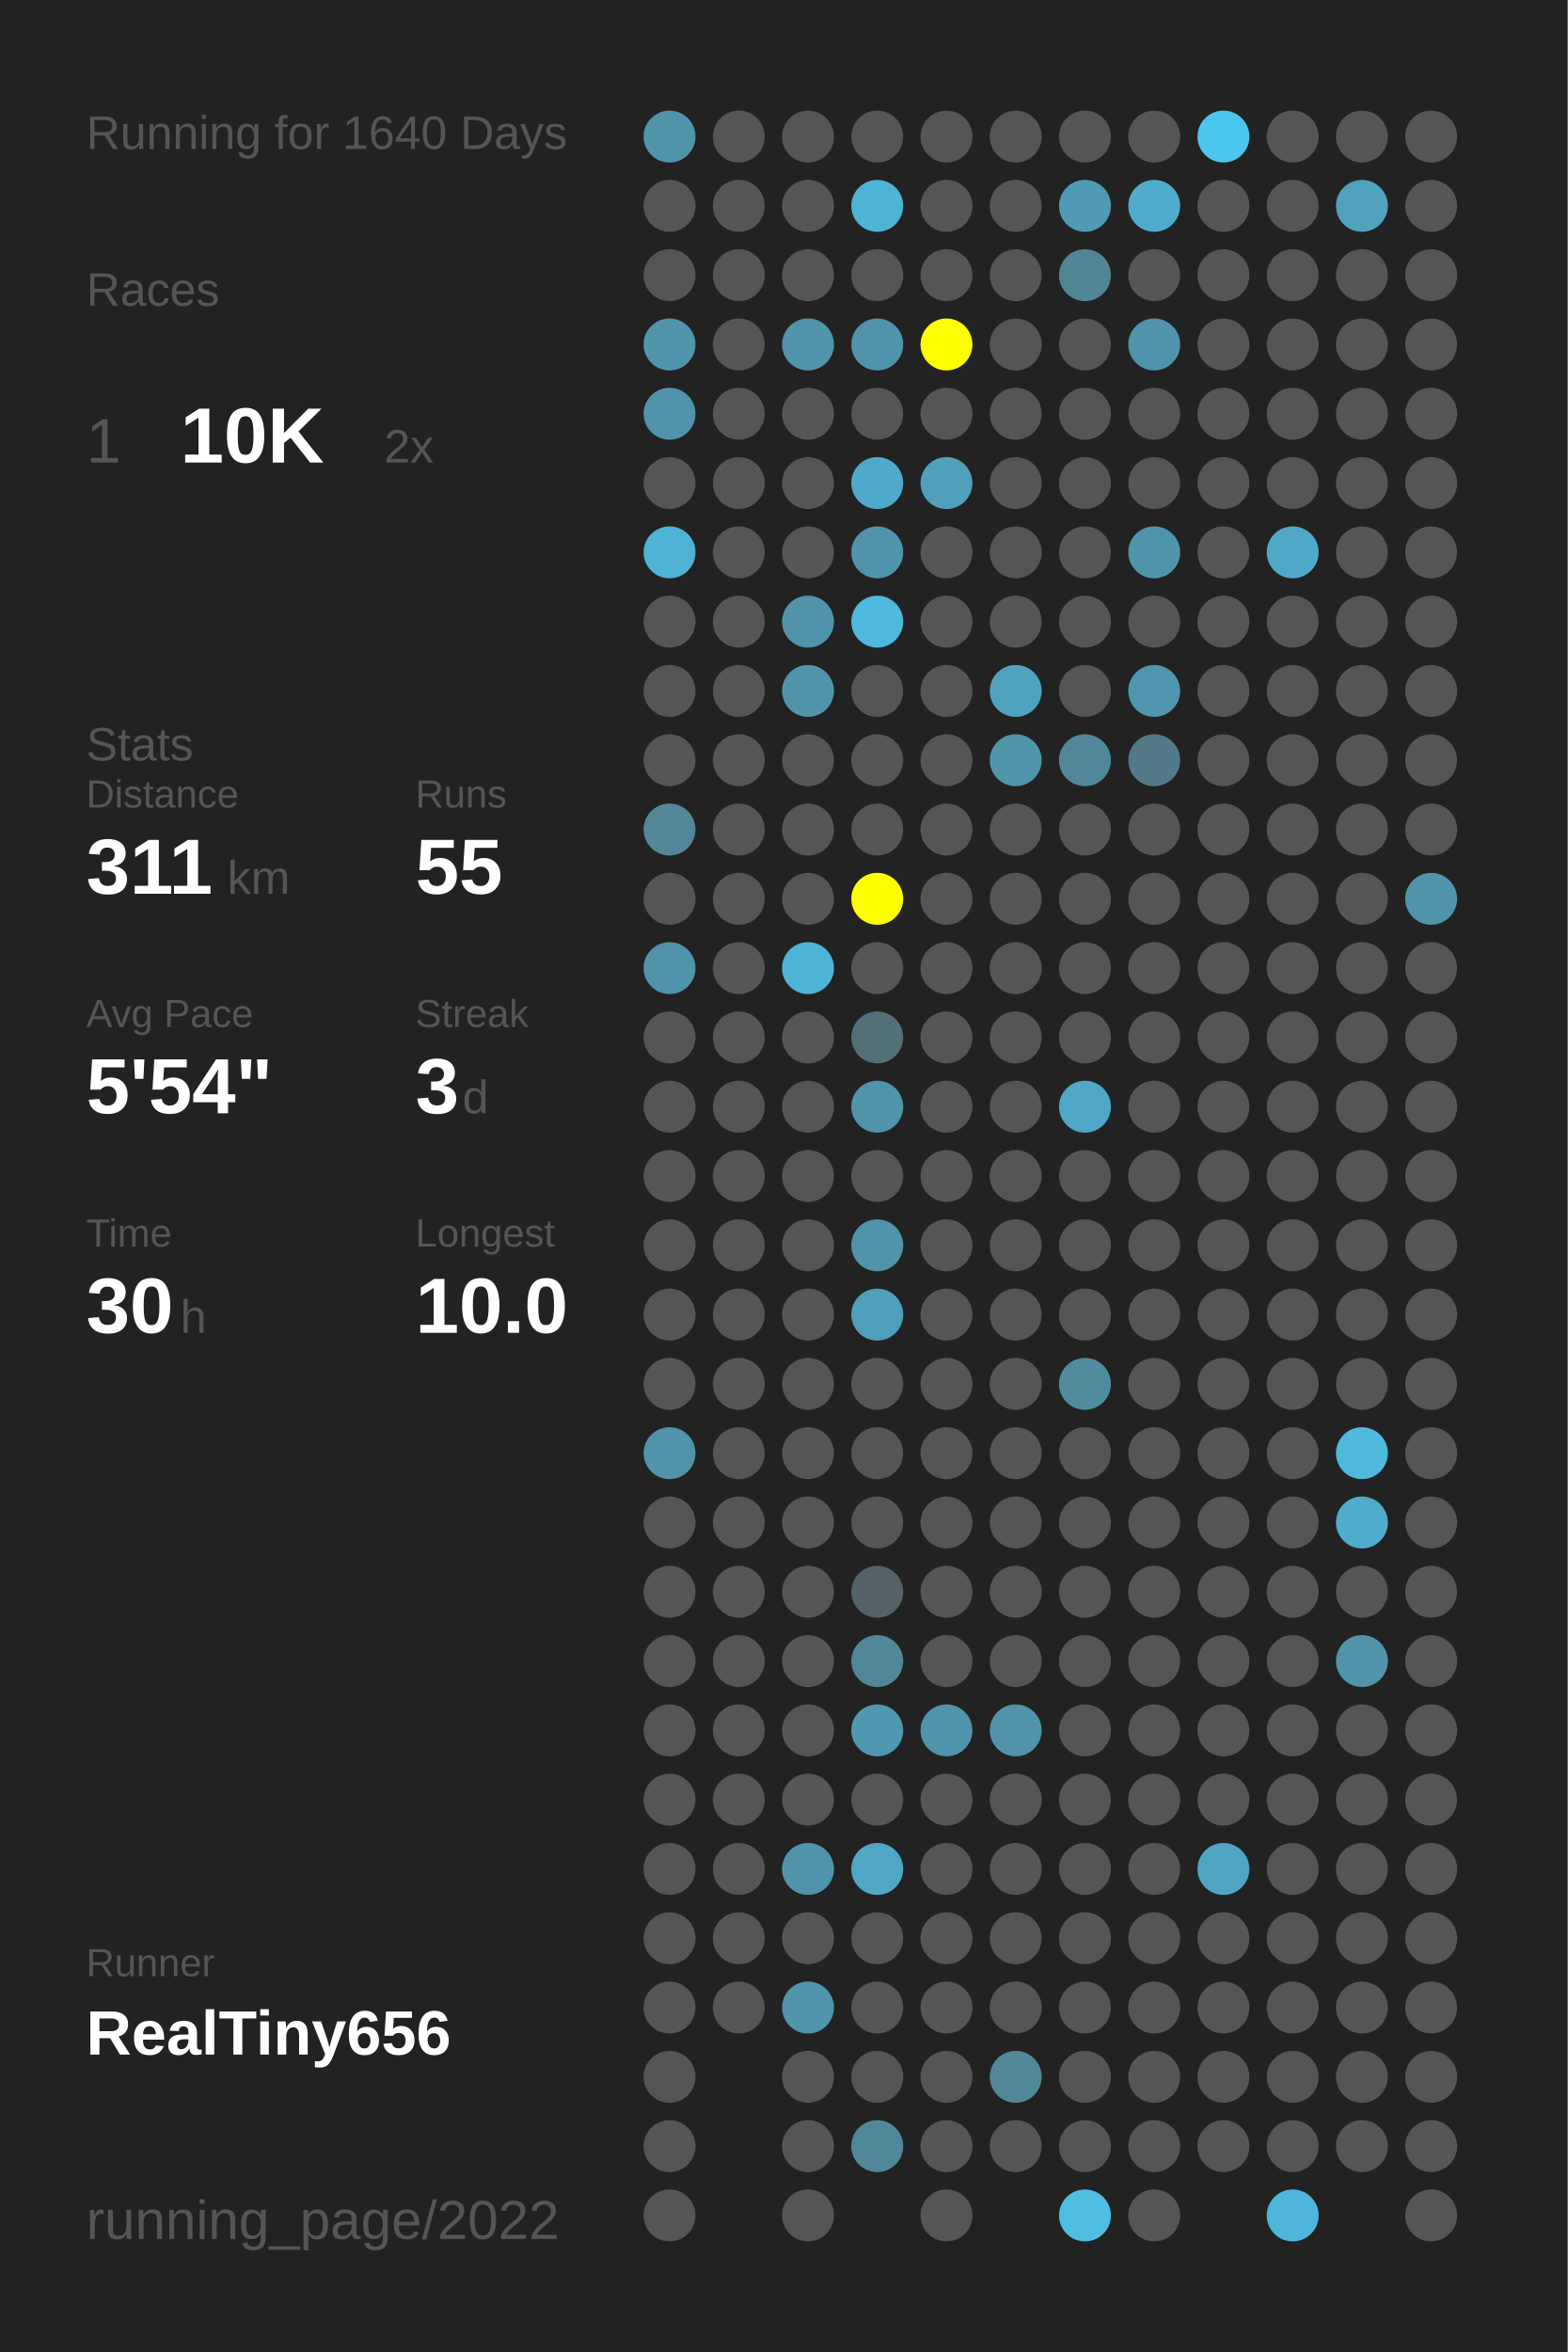
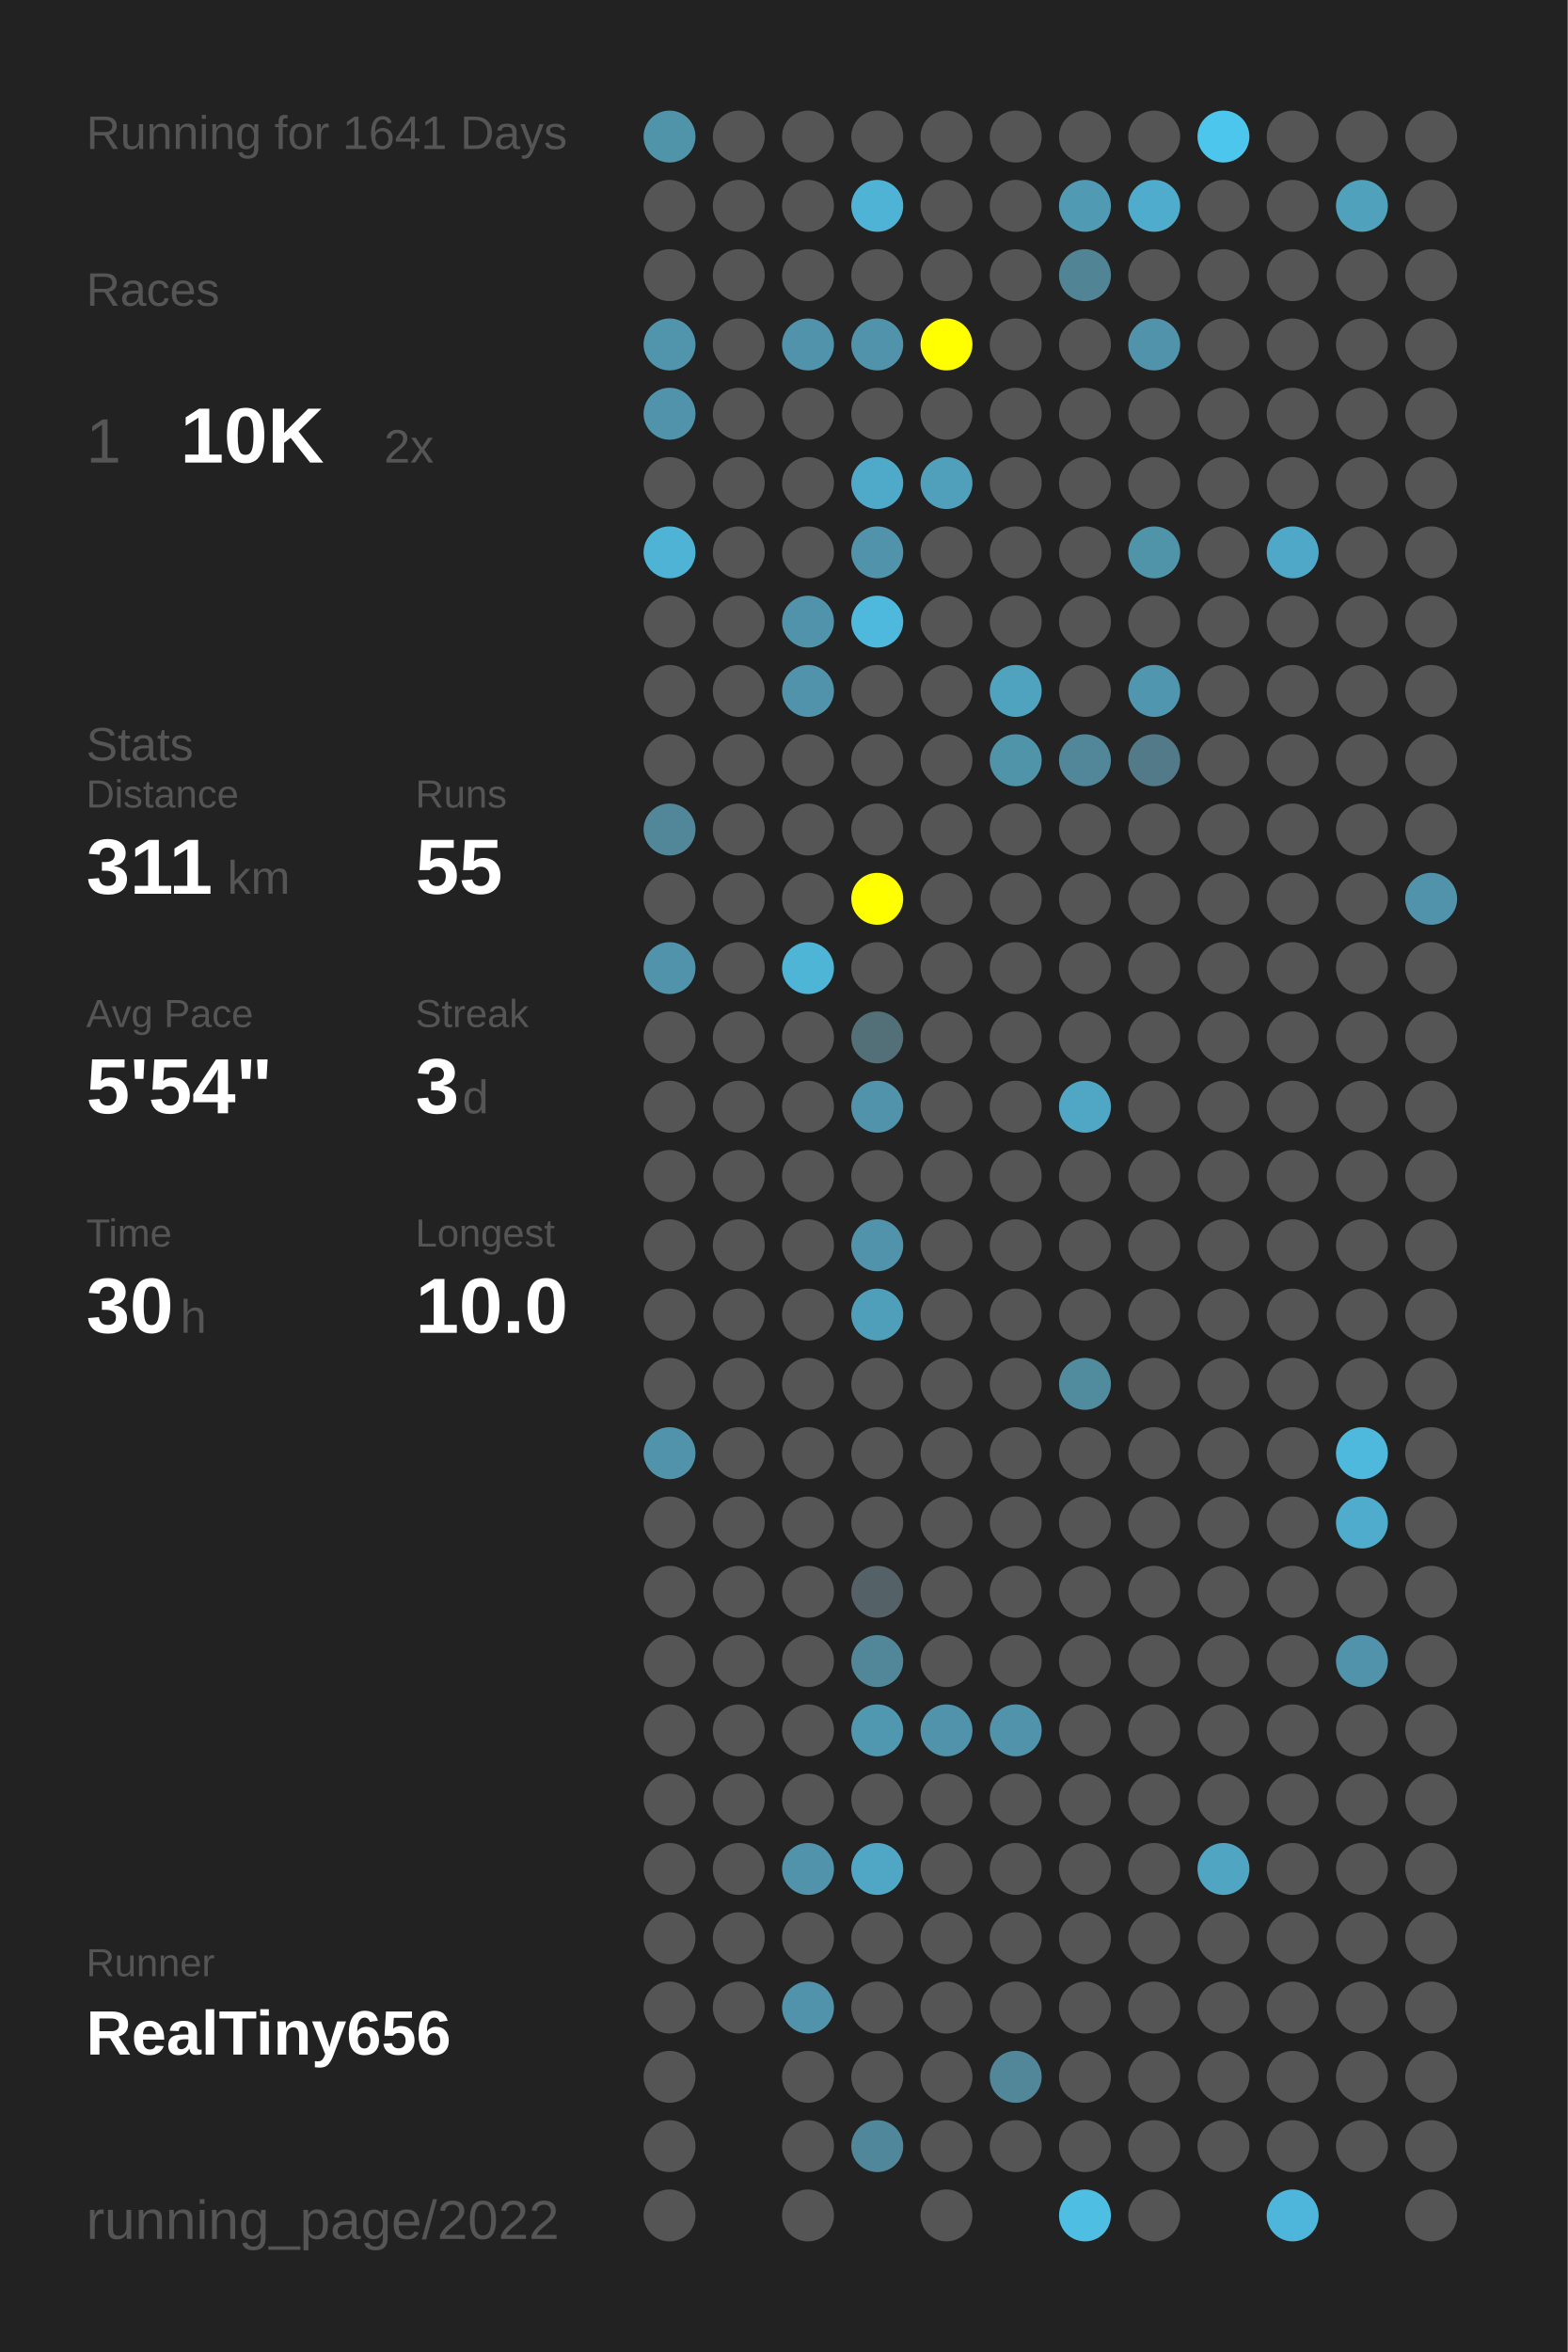
<svg xmlns="http://www.w3.org/2000/svg" baseProfile="full" height="300mm" version="1.1" viewBox="0,0,200,300" width="200mm">
  <defs />
  <rect fill="#222222" height="300" width="200" x="0" y="0" />
-   <text fill="#555555" style="font-size:6px; font-family:Arial;" x="11" y="19">Running for 1640 Days</text>
+   <text fill="#555555" style="font-size:6px; font-family:Arial;" x="11" y="19">Running for 1641 Days</text>
  <text fill="#555555" style="font-size:6px; font-family:Arial;" x="11" y="39">Races</text>
  <text fill="#555555" style="font-size:8px; font-family:Arial;" x="11" y="59">1</text>
  <text fill="#FFFFFF" style="font-size:10px; font-family:Arial; font-weight:bold;" x="23" y="59">10K</text>
  <text fill="#555555" style="font-size:6px; font-family:Arial;" x="49" y="59">2x</text>
  <text fill="#555555" style="font-size:6px; font-family:Arial;" x="11" y="97">Stats</text>
  <text fill="#555555" style="font-size:5px; font-family:Arial;" x="11" y="103">Distance</text>
  <text fill="#FFFFFF" style="font-size:10px; font-family:Arial; font-weight:bold;" x="11" y="114">311</text>
  <text fill="#555555" style="font-size:6px; font-family:Arial;" x="29" y="114">km</text>
  <text fill="#555555" style="font-size:5px; font-family:Arial;" x="53" y="103">Runs</text>
  <text fill="#FFFFFF" style="font-size:10px; font-family:Arial; font-weight:bold;" x="53" y="114">55</text>
  <text fill="#555555" style="font-size:5px; font-family:Arial;" x="11" y="131">Avg Pace</text>
  <text fill="#FFFFFF" style="font-size:10px; font-family:Arial; font-weight:bold;" x="11" y="142">5'54"</text>
  <text fill="#555555" style="font-size:5px; font-family:Arial;" x="53" y="131">Streak</text>
  <text fill="#FFFFFF" style="font-size:10px; font-family:Arial; font-weight:bold;" x="53" y="142">3</text>
  <text fill="#555555" style="font-size:6px; font-family:Arial;" x="59" y="142">d</text>
  <text fill="#555555" style="font-size:5px; font-family:Arial;" x="11" y="159">Time</text>
  <text fill="#FFFFFF" style="font-size:10px; font-family:Arial; font-weight:bold;" x="11" y="170">30</text>
  <text fill="#555555" style="font-size:6px; font-family:Arial;" x="23" y="170">h</text>
  <text fill="#555555" style="font-size:5px; font-family:Arial;" x="53" y="159">Longest</text>
  <text fill="#FFFFFF" style="font-size:10px; font-family:Arial; font-weight:bold;" x="53" y="170">10.0</text>
  <text fill="#555555" style="font-size:5px; font-family:Arial;" x="11" y="252.065">Runner</text>
  <text fill="#FFFFFF" style="font-size:8px; font-family:Arial; font-weight:bold;" x="11" y="262.065">RealTiny656</text>
  <text fill="#555555" style="font-size:7px; font-family:Arial;" x="11" y="285.581">running_page/2022</text>
  <circle cx="85.417" cy="17.419" fill="#5094aa" r="3.312" />
  <circle cx="85.417" cy="26.258" fill="#555555" r="3.312" />
  <circle cx="85.417" cy="35.097" fill="#555555" r="3.312" />
  <circle cx="85.417" cy="43.935" fill="#5095ac" r="3.312" />
  <circle cx="85.417" cy="52.774" fill="#5093aa" r="3.312" />
  <circle cx="85.417" cy="61.613" fill="#555555" r="3.312" />
  <circle cx="85.417" cy="70.452" fill="#4eb3d5" r="3.312" />
  <circle cx="85.417" cy="79.29" fill="#555555" r="3.312" />
  <circle cx="85.417" cy="88.129" fill="#555555" r="3.312" />
  <circle cx="85.417" cy="96.968" fill="#555555" r="3.312" />
  <circle cx="85.417" cy="105.806" fill="#518799" r="3.312" />
  <circle cx="85.417" cy="114.645" fill="#555555" r="3.312" />
  <circle cx="85.417" cy="123.484" fill="#5093aa" r="3.312" />
  <circle cx="85.417" cy="132.323" fill="#555555" r="3.312" />
  <circle cx="85.417" cy="141.161" fill="#555555" r="3.312" />
  <circle cx="85.417" cy="150" fill="#555555" r="3.312" />
  <circle cx="85.417" cy="158.839" fill="#555555" r="3.312" />
  <circle cx="85.417" cy="167.677" fill="#555555" r="3.312" />
  <circle cx="85.417" cy="176.516" fill="#555555" r="3.312" />
  <circle cx="85.417" cy="185.355" fill="#5093aa" r="3.312" />
  <circle cx="85.417" cy="194.194" fill="#555555" r="3.312" />
  <circle cx="85.417" cy="203.032" fill="#555555" r="3.312" />
  <circle cx="85.417" cy="211.871" fill="#555555" r="3.312" />
  <circle cx="85.417" cy="220.71" fill="#555555" r="3.312" />
  <circle cx="85.417" cy="229.548" fill="#555555" r="3.312" />
  <circle cx="85.417" cy="238.387" fill="#555555" r="3.312" />
  <circle cx="85.417" cy="247.226" fill="#555555" r="3.312" />
  <circle cx="85.417" cy="256.065" fill="#555555" r="3.312" />
  <circle cx="85.417" cy="264.903" fill="#555555" r="3.312" />
  <circle cx="85.417" cy="273.742" fill="#555555" r="3.312" />
  <circle cx="85.417" cy="282.581" fill="#555555" r="3.312" />
  <circle cx="94.25" cy="17.419" fill="#555555" r="3.312" />
  <circle cx="94.25" cy="26.258" fill="#555555" r="3.312" />
  <circle cx="94.25" cy="35.097" fill="#555555" r="3.312" />
  <circle cx="94.25" cy="43.935" fill="#555555" r="3.312" />
  <circle cx="94.25" cy="52.774" fill="#555555" r="3.312" />
  <circle cx="94.25" cy="61.613" fill="#555555" r="3.312" />
  <circle cx="94.25" cy="70.452" fill="#555555" r="3.312" />
  <circle cx="94.25" cy="79.29" fill="#555555" r="3.312" />
  <circle cx="94.25" cy="88.129" fill="#555555" r="3.312" />
  <circle cx="94.25" cy="96.968" fill="#555555" r="3.312" />
  <circle cx="94.25" cy="105.806" fill="#555555" r="3.312" />
  <circle cx="94.25" cy="114.645" fill="#555555" r="3.312" />
  <circle cx="94.25" cy="123.484" fill="#555555" r="3.312" />
  <circle cx="94.25" cy="132.323" fill="#555555" r="3.312" />
  <circle cx="94.25" cy="141.161" fill="#555555" r="3.312" />
  <circle cx="94.25" cy="150" fill="#555555" r="3.312" />
  <circle cx="94.25" cy="158.839" fill="#555555" r="3.312" />
  <circle cx="94.25" cy="167.677" fill="#555555" r="3.312" />
  <circle cx="94.25" cy="176.516" fill="#555555" r="3.312" />
  <circle cx="94.25" cy="185.355" fill="#555555" r="3.312" />
  <circle cx="94.25" cy="194.194" fill="#555555" r="3.312" />
  <circle cx="94.25" cy="203.032" fill="#555555" r="3.312" />
  <circle cx="94.25" cy="211.871" fill="#555555" r="3.312" />
  <circle cx="94.25" cy="220.71" fill="#555555" r="3.312" />
  <circle cx="94.25" cy="229.548" fill="#555555" r="3.312" />
  <circle cx="94.25" cy="238.387" fill="#555555" r="3.312" />
  <circle cx="94.25" cy="247.226" fill="#555555" r="3.312" />
  <circle cx="94.25" cy="256.065" fill="#555555" r="3.312" />
  <circle cx="103.083" cy="17.419" fill="#555555" r="3.312" />
  <circle cx="103.083" cy="26.258" fill="#555555" r="3.312" />
  <circle cx="103.083" cy="35.097" fill="#555555" r="3.312" />
  <circle cx="103.083" cy="43.935" fill="#5093aa" r="3.312" />
  <circle cx="103.083" cy="52.774" fill="#555555" r="3.312" />
  <circle cx="103.083" cy="61.613" fill="#555555" r="3.312" />
  <circle cx="103.083" cy="70.452" fill="#555555" r="3.312" />
  <circle cx="103.083" cy="79.29" fill="#5093aa" r="3.312" />
  <circle cx="103.083" cy="88.129" fill="#5093aa" r="3.312" />
  <circle cx="103.083" cy="96.968" fill="#555555" r="3.312" />
  <circle cx="103.083" cy="105.806" fill="#555555" r="3.312" />
  <circle cx="103.083" cy="114.645" fill="#555555" r="3.312" />
  <circle cx="103.083" cy="123.484" fill="#4eb5d7" r="3.312" />
  <circle cx="103.083" cy="132.323" fill="#555555" r="3.312" />
  <circle cx="103.083" cy="141.161" fill="#555555" r="3.312" />
  <circle cx="103.083" cy="150" fill="#555555" r="3.312" />
  <circle cx="103.083" cy="158.839" fill="#555555" r="3.312" />
  <circle cx="103.083" cy="167.677" fill="#555555" r="3.312" />
  <circle cx="103.083" cy="176.516" fill="#555555" r="3.312" />
  <circle cx="103.083" cy="185.355" fill="#555555" r="3.312" />
  <circle cx="103.083" cy="194.194" fill="#555555" r="3.312" />
  <circle cx="103.083" cy="203.032" fill="#555555" r="3.312" />
  <circle cx="103.083" cy="211.871" fill="#555555" r="3.312" />
  <circle cx="103.083" cy="220.71" fill="#555555" r="3.312" />
  <circle cx="103.083" cy="229.548" fill="#555555" r="3.312" />
  <circle cx="103.083" cy="238.387" fill="#5093aa" r="3.312" />
  <circle cx="103.083" cy="247.226" fill="#555555" r="3.312" />
  <circle cx="103.083" cy="256.065" fill="#5193aa" r="3.312" />
  <circle cx="103.083" cy="264.903" fill="#555555" r="3.312" />
  <circle cx="103.083" cy="273.742" fill="#555555" r="3.312" />
  <circle cx="103.083" cy="282.581" fill="#555555" r="3.312" />
  <circle cx="111.917" cy="17.419" fill="#555555" r="3.312" />
  <circle cx="111.917" cy="26.258" fill="#4eb3d5" r="3.312" />
  <circle cx="111.917" cy="35.097" fill="#555555" r="3.312" />
  <circle cx="111.917" cy="43.935" fill="#5093aa" r="3.312" />
  <circle cx="111.917" cy="52.774" fill="#555555" r="3.312" />
  <circle cx="111.917" cy="61.613" fill="#4faac9" r="3.312" />
  <circle cx="111.917" cy="70.452" fill="#5093aa" r="3.312" />
  <circle cx="111.917" cy="79.29" fill="#4eb9dd" r="3.312" />
  <circle cx="111.917" cy="88.129" fill="#555555" r="3.312" />
  <circle cx="111.917" cy="96.968" fill="#555555" r="3.312" />
  <circle cx="111.917" cy="105.806" fill="#555555" r="3.312" />
  <circle cx="111.917" cy="114.645" fill="#FFFF00" r="3.312" />
  <circle cx="111.917" cy="123.484" fill="#555555" r="3.312" />
  <circle cx="111.917" cy="132.323" fill="#536f78" r="3.312" />
  <circle cx="111.917" cy="141.161" fill="#5093aa" r="3.312" />
  <circle cx="111.917" cy="150" fill="#555555" r="3.312" />
  <circle cx="111.917" cy="158.839" fill="#5093aa" r="3.312" />
  <circle cx="111.917" cy="167.677" fill="#509fba" r="3.312" />
  <circle cx="111.917" cy="176.516" fill="#555555" r="3.312" />
  <circle cx="111.917" cy="185.355" fill="#555555" r="3.312" />
  <circle cx="111.917" cy="194.194" fill="#555555" r="3.312" />
  <circle cx="111.917" cy="203.032" fill="#546166" r="3.312" />
  <circle cx="111.917" cy="211.871" fill="#518799" r="3.312" />
  <circle cx="111.917" cy="220.71" fill="#5098b0" r="3.312" />
  <circle cx="111.917" cy="229.548" fill="#555555" r="3.312" />
  <circle cx="111.917" cy="238.387" fill="#4fa7c5" r="3.312" />
  <circle cx="111.917" cy="247.226" fill="#555555" r="3.312" />
  <circle cx="111.917" cy="256.065" fill="#555555" r="3.312" />
  <circle cx="111.917" cy="264.903" fill="#555555" r="3.312" />
  <circle cx="111.917" cy="273.742" fill="#51879a" r="3.312" />
  <circle cx="120.75" cy="17.419" fill="#555555" r="3.312" />
  <circle cx="120.75" cy="26.258" fill="#555555" r="3.312" />
  <circle cx="120.75" cy="35.097" fill="#555555" r="3.312" />
  <circle cx="120.75" cy="43.935" fill="#FFFF00" r="3.312" />
  <circle cx="120.75" cy="52.774" fill="#555555" r="3.312" />
  <circle cx="120.75" cy="61.613" fill="#50a0bb" r="3.312" />
  <circle cx="120.75" cy="70.452" fill="#555555" r="3.312" />
  <circle cx="120.75" cy="79.29" fill="#555555" r="3.312" />
  <circle cx="120.75" cy="88.129" fill="#555555" r="3.312" />
  <circle cx="120.75" cy="96.968" fill="#555555" r="3.312" />
  <circle cx="120.75" cy="105.806" fill="#555555" r="3.312" />
  <circle cx="120.75" cy="114.645" fill="#555555" r="3.312" />
  <circle cx="120.75" cy="123.484" fill="#555555" r="3.312" />
  <circle cx="120.75" cy="132.323" fill="#555555" r="3.312" />
  <circle cx="120.75" cy="141.161" fill="#555555" r="3.312" />
  <circle cx="120.75" cy="150" fill="#555555" r="3.312" />
  <circle cx="120.75" cy="158.839" fill="#555555" r="3.312" />
  <circle cx="120.75" cy="167.677" fill="#555555" r="3.312" />
  <circle cx="120.75" cy="176.516" fill="#555555" r="3.312" />
  <circle cx="120.75" cy="185.355" fill="#555555" r="3.312" />
  <circle cx="120.75" cy="194.194" fill="#555555" r="3.312" />
  <circle cx="120.75" cy="203.032" fill="#555555" r="3.312" />
  <circle cx="120.75" cy="211.871" fill="#555555" r="3.312" />
  <circle cx="120.75" cy="220.71" fill="#5093aa" r="3.312" />
  <circle cx="120.75" cy="229.548" fill="#555555" r="3.312" />
  <circle cx="120.75" cy="238.387" fill="#555555" r="3.312" />
  <circle cx="120.75" cy="247.226" fill="#555555" r="3.312" />
  <circle cx="120.75" cy="256.065" fill="#555555" r="3.312" />
  <circle cx="120.75" cy="264.903" fill="#555555" r="3.312" />
  <circle cx="120.75" cy="273.742" fill="#555555" r="3.312" />
  <circle cx="120.75" cy="282.581" fill="#555555" r="3.312" />
  <circle cx="129.583" cy="17.419" fill="#555555" r="3.312" />
  <circle cx="129.583" cy="26.258" fill="#555555" r="3.312" />
  <circle cx="129.583" cy="35.097" fill="#555555" r="3.312" />
  <circle cx="129.583" cy="43.935" fill="#555555" r="3.312" />
  <circle cx="129.583" cy="52.774" fill="#555555" r="3.312" />
  <circle cx="129.583" cy="61.613" fill="#555555" r="3.312" />
  <circle cx="129.583" cy="70.452" fill="#555555" r="3.312" />
  <circle cx="129.583" cy="79.29" fill="#555555" r="3.312" />
  <circle cx="129.583" cy="88.129" fill="#4fa3bf" r="3.312" />
  <circle cx="129.583" cy="96.968" fill="#5094aa" r="3.312" />
  <circle cx="129.583" cy="105.806" fill="#555555" r="3.312" />
  <circle cx="129.583" cy="114.645" fill="#555555" r="3.312" />
  <circle cx="129.583" cy="123.484" fill="#555555" r="3.312" />
  <circle cx="129.583" cy="132.323" fill="#555555" r="3.312" />
  <circle cx="129.583" cy="141.161" fill="#555555" r="3.312" />
  <circle cx="129.583" cy="150" fill="#555555" r="3.312" />
  <circle cx="129.583" cy="158.839" fill="#555555" r="3.312" />
  <circle cx="129.583" cy="167.677" fill="#555555" r="3.312" />
  <circle cx="129.583" cy="176.516" fill="#555555" r="3.312" />
  <circle cx="129.583" cy="185.355" fill="#555555" r="3.312" />
  <circle cx="129.583" cy="194.194" fill="#555555" r="3.312" />
  <circle cx="129.583" cy="203.032" fill="#555555" r="3.312" />
  <circle cx="129.583" cy="211.871" fill="#555555" r="3.312" />
  <circle cx="129.583" cy="220.71" fill="#5093aa" r="3.312" />
  <circle cx="129.583" cy="229.548" fill="#555555" r="3.312" />
  <circle cx="129.583" cy="238.387" fill="#555555" r="3.312" />
  <circle cx="129.583" cy="247.226" fill="#555555" r="3.312" />
  <circle cx="129.583" cy="256.065" fill="#555555" r="3.312" />
  <circle cx="129.583" cy="264.903" fill="#518799" r="3.312" />
  <circle cx="129.583" cy="273.742" fill="#555555" r="3.312" />
  <circle cx="138.417" cy="17.419" fill="#555555" r="3.312" />
  <circle cx="138.417" cy="26.258" fill="#509ab3" r="3.312" />
  <circle cx="138.417" cy="35.097" fill="#518495" r="3.312" />
  <circle cx="138.417" cy="43.935" fill="#555555" r="3.312" />
  <circle cx="138.417" cy="52.774" fill="#555555" r="3.312" />
  <circle cx="138.417" cy="61.613" fill="#555555" r="3.312" />
  <circle cx="138.417" cy="70.452" fill="#555555" r="3.312" />
  <circle cx="138.417" cy="79.29" fill="#555555" r="3.312" />
  <circle cx="138.417" cy="88.129" fill="#555555" r="3.312" />
  <circle cx="138.417" cy="96.968" fill="#518799" r="3.312" />
  <circle cx="138.417" cy="105.806" fill="#555555" r="3.312" />
  <circle cx="138.417" cy="114.645" fill="#555555" r="3.312" />
  <circle cx="138.417" cy="123.484" fill="#555555" r="3.312" />
  <circle cx="138.417" cy="132.323" fill="#555555" r="3.312" />
  <circle cx="138.417" cy="141.161" fill="#4fa7c5" r="3.312" />
  <circle cx="138.417" cy="150" fill="#555555" r="3.312" />
  <circle cx="138.417" cy="158.839" fill="#555555" r="3.312" />
  <circle cx="138.417" cy="167.677" fill="#555555" r="3.312" />
  <circle cx="138.417" cy="176.516" fill="#518b9e" r="3.312" />
  <circle cx="138.417" cy="185.355" fill="#555555" r="3.312" />
  <circle cx="138.417" cy="194.194" fill="#555555" r="3.312" />
  <circle cx="138.417" cy="203.032" fill="#555555" r="3.312" />
  <circle cx="138.417" cy="211.871" fill="#555555" r="3.312" />
  <circle cx="138.417" cy="220.71" fill="#555555" r="3.312" />
  <circle cx="138.417" cy="229.548" fill="#555555" r="3.312" />
  <circle cx="138.417" cy="238.387" fill="#555555" r="3.312" />
  <circle cx="138.417" cy="247.226" fill="#555555" r="3.312" />
  <circle cx="138.417" cy="256.065" fill="#555555" r="3.312" />
  <circle cx="138.417" cy="264.903" fill="#555555" r="3.312" />
  <circle cx="138.417" cy="273.742" fill="#555555" r="3.312" />
  <circle cx="138.417" cy="282.581" fill="#4ebee3" r="3.312" />
  <circle cx="147.25" cy="17.419" fill="#555555" r="3.312" />
  <circle cx="147.25" cy="26.258" fill="#4faccc" r="3.312" />
  <circle cx="147.25" cy="35.097" fill="#555555" r="3.312" />
  <circle cx="147.25" cy="43.935" fill="#5093aa" r="3.312" />
  <circle cx="147.25" cy="52.774" fill="#555555" r="3.312" />
  <circle cx="147.25" cy="61.613" fill="#555555" r="3.312" />
  <circle cx="147.25" cy="70.452" fill="#5094aa" r="3.312" />
  <circle cx="147.25" cy="79.29" fill="#555555" r="3.312" />
  <circle cx="147.25" cy="88.129" fill="#5096ae" r="3.312" />
  <circle cx="147.25" cy="96.968" fill="#527a88" r="3.312" />
  <circle cx="147.25" cy="105.806" fill="#555555" r="3.312" />
  <circle cx="147.25" cy="114.645" fill="#555555" r="3.312" />
  <circle cx="147.25" cy="123.484" fill="#555555" r="3.312" />
  <circle cx="147.25" cy="132.323" fill="#555555" r="3.312" />
  <circle cx="147.25" cy="141.161" fill="#555555" r="3.312" />
  <circle cx="147.25" cy="150" fill="#555555" r="3.312" />
  <circle cx="147.25" cy="158.839" fill="#555555" r="3.312" />
  <circle cx="147.25" cy="167.677" fill="#555555" r="3.312" />
  <circle cx="147.25" cy="176.516" fill="#555555" r="3.312" />
  <circle cx="147.25" cy="185.355" fill="#555555" r="3.312" />
  <circle cx="147.25" cy="194.194" fill="#555555" r="3.312" />
  <circle cx="147.25" cy="203.032" fill="#555555" r="3.312" />
  <circle cx="147.25" cy="211.871" fill="#555555" r="3.312" />
  <circle cx="147.25" cy="220.71" fill="#555555" r="3.312" />
  <circle cx="147.25" cy="229.548" fill="#555555" r="3.312" />
  <circle cx="147.25" cy="238.387" fill="#555555" r="3.312" />
  <circle cx="147.25" cy="247.226" fill="#555555" r="3.312" />
  <circle cx="147.25" cy="256.065" fill="#555555" r="3.312" />
  <circle cx="147.25" cy="264.903" fill="#555555" r="3.312" />
  <circle cx="147.25" cy="273.742" fill="#555555" r="3.312" />
  <circle cx="147.25" cy="282.581" fill="#555555" r="3.312" />
  <circle cx="156.083" cy="17.419" fill="#4dc6ee" r="3.312" />
  <circle cx="156.083" cy="26.258" fill="#555555" r="3.312" />
  <circle cx="156.083" cy="35.097" fill="#555555" r="3.312" />
  <circle cx="156.083" cy="43.935" fill="#555555" r="3.312" />
  <circle cx="156.083" cy="52.774" fill="#555555" r="3.312" />
  <circle cx="156.083" cy="61.613" fill="#555555" r="3.312" />
  <circle cx="156.083" cy="70.452" fill="#555555" r="3.312" />
  <circle cx="156.083" cy="79.29" fill="#555555" r="3.312" />
  <circle cx="156.083" cy="88.129" fill="#555555" r="3.312" />
  <circle cx="156.083" cy="96.968" fill="#555555" r="3.312" />
  <circle cx="156.083" cy="105.806" fill="#555555" r="3.312" />
  <circle cx="156.083" cy="114.645" fill="#555555" r="3.312" />
  <circle cx="156.083" cy="123.484" fill="#555555" r="3.312" />
  <circle cx="156.083" cy="132.323" fill="#555555" r="3.312" />
  <circle cx="156.083" cy="141.161" fill="#555555" r="3.312" />
  <circle cx="156.083" cy="150" fill="#555555" r="3.312" />
  <circle cx="156.083" cy="158.839" fill="#555555" r="3.312" />
  <circle cx="156.083" cy="167.677" fill="#555555" r="3.312" />
  <circle cx="156.083" cy="176.516" fill="#555555" r="3.312" />
  <circle cx="156.083" cy="185.355" fill="#555555" r="3.312" />
  <circle cx="156.083" cy="194.194" fill="#555555" r="3.312" />
  <circle cx="156.083" cy="203.032" fill="#555555" r="3.312" />
  <circle cx="156.083" cy="211.871" fill="#555555" r="3.312" />
  <circle cx="156.083" cy="220.71" fill="#555555" r="3.312" />
  <circle cx="156.083" cy="229.548" fill="#555555" r="3.312" />
  <circle cx="156.083" cy="238.387" fill="#4fa5c2" r="3.312" />
  <circle cx="156.083" cy="247.226" fill="#555555" r="3.312" />
  <circle cx="156.083" cy="256.065" fill="#555555" r="3.312" />
  <circle cx="156.083" cy="264.903" fill="#555555" r="3.312" />
  <circle cx="156.083" cy="273.742" fill="#555555" r="3.312" />
  <circle cx="164.917" cy="17.419" fill="#555555" r="3.312" />
  <circle cx="164.917" cy="26.258" fill="#555555" r="3.312" />
  <circle cx="164.917" cy="35.097" fill="#555555" r="3.312" />
  <circle cx="164.917" cy="43.935" fill="#555555" r="3.312" />
  <circle cx="164.917" cy="52.774" fill="#555555" r="3.312" />
  <circle cx="164.917" cy="61.613" fill="#555555" r="3.312" />
  <circle cx="164.917" cy="70.452" fill="#4fa8c7" r="3.312" />
  <circle cx="164.917" cy="79.29" fill="#555555" r="3.312" />
  <circle cx="164.917" cy="88.129" fill="#555555" r="3.312" />
  <circle cx="164.917" cy="96.968" fill="#555555" r="3.312" />
  <circle cx="164.917" cy="105.806" fill="#555555" r="3.312" />
  <circle cx="164.917" cy="114.645" fill="#555555" r="3.312" />
  <circle cx="164.917" cy="123.484" fill="#555555" r="3.312" />
  <circle cx="164.917" cy="132.323" fill="#555555" r="3.312" />
  <circle cx="164.917" cy="141.161" fill="#555555" r="3.312" />
  <circle cx="164.917" cy="150" fill="#555555" r="3.312" />
  <circle cx="164.917" cy="158.839" fill="#555555" r="3.312" />
  <circle cx="164.917" cy="167.677" fill="#555555" r="3.312" />
  <circle cx="164.917" cy="176.516" fill="#555555" r="3.312" />
  <circle cx="164.917" cy="185.355" fill="#555555" r="3.312" />
  <circle cx="164.917" cy="194.194" fill="#555555" r="3.312" />
  <circle cx="164.917" cy="203.032" fill="#555555" r="3.312" />
  <circle cx="164.917" cy="211.871" fill="#555555" r="3.312" />
  <circle cx="164.917" cy="220.71" fill="#555555" r="3.312" />
  <circle cx="164.917" cy="229.548" fill="#555555" r="3.312" />
  <circle cx="164.917" cy="238.387" fill="#555555" r="3.312" />
  <circle cx="164.917" cy="247.226" fill="#555555" r="3.312" />
  <circle cx="164.917" cy="256.065" fill="#555555" r="3.312" />
  <circle cx="164.917" cy="264.903" fill="#555555" r="3.312" />
  <circle cx="164.917" cy="273.742" fill="#555555" r="3.312" />
  <circle cx="164.917" cy="282.581" fill="#4eb6da" r="3.312" />
  <circle cx="173.75" cy="17.419" fill="#555555" r="3.312" />
  <circle cx="173.75" cy="26.258" fill="#50a1bc" r="3.312" />
  <circle cx="173.75" cy="35.097" fill="#555555" r="3.312" />
  <circle cx="173.75" cy="43.935" fill="#555555" r="3.312" />
  <circle cx="173.75" cy="52.774" fill="#555555" r="3.312" />
  <circle cx="173.75" cy="61.613" fill="#555555" r="3.312" />
  <circle cx="173.75" cy="70.452" fill="#555555" r="3.312" />
  <circle cx="173.75" cy="79.29" fill="#555555" r="3.312" />
  <circle cx="173.75" cy="88.129" fill="#555555" r="3.312" />
  <circle cx="173.75" cy="96.968" fill="#555555" r="3.312" />
  <circle cx="173.75" cy="105.806" fill="#555555" r="3.312" />
  <circle cx="173.75" cy="114.645" fill="#555555" r="3.312" />
  <circle cx="173.75" cy="123.484" fill="#555555" r="3.312" />
  <circle cx="173.75" cy="132.323" fill="#555555" r="3.312" />
  <circle cx="173.75" cy="141.161" fill="#555555" r="3.312" />
  <circle cx="173.75" cy="150" fill="#555555" r="3.312" />
  <circle cx="173.75" cy="158.839" fill="#555555" r="3.312" />
  <circle cx="173.75" cy="167.677" fill="#555555" r="3.312" />
  <circle cx="173.75" cy="176.516" fill="#555555" r="3.312" />
  <circle cx="173.75" cy="185.355" fill="#4eb9dd" r="3.312" />
  <circle cx="173.75" cy="194.194" fill="#4faccc" r="3.312" />
  <circle cx="173.75" cy="203.032" fill="#555555" r="3.312" />
  <circle cx="173.75" cy="211.871" fill="#5093aa" r="3.312" />
  <circle cx="173.75" cy="220.71" fill="#555555" r="3.312" />
  <circle cx="173.75" cy="229.548" fill="#555555" r="3.312" />
  <circle cx="173.75" cy="238.387" fill="#555555" r="3.312" />
  <circle cx="173.75" cy="247.226" fill="#555555" r="3.312" />
  <circle cx="173.75" cy="256.065" fill="#555555" r="3.312" />
  <circle cx="173.75" cy="264.903" fill="#555555" r="3.312" />
  <circle cx="173.75" cy="273.742" fill="#555555" r="3.312" />
  <circle cx="182.583" cy="17.419" fill="#555555" r="3.312" />
  <circle cx="182.583" cy="26.258" fill="#555555" r="3.312" />
  <circle cx="182.583" cy="35.097" fill="#555555" r="3.312" />
  <circle cx="182.583" cy="43.935" fill="#555555" r="3.312" />
  <circle cx="182.583" cy="52.774" fill="#555555" r="3.312" />
  <circle cx="182.583" cy="61.613" fill="#555555" r="3.312" />
  <circle cx="182.583" cy="70.452" fill="#555555" r="3.312" />
  <circle cx="182.583" cy="79.29" fill="#555555" r="3.312" />
  <circle cx="182.583" cy="88.129" fill="#555555" r="3.312" />
  <circle cx="182.583" cy="96.968" fill="#555555" r="3.312" />
  <circle cx="182.583" cy="105.806" fill="#555555" r="3.312" />
  <circle cx="182.583" cy="114.645" fill="#5093aa" r="3.312" />
  <circle cx="182.583" cy="123.484" fill="#555555" r="3.312" />
  <circle cx="182.583" cy="132.323" fill="#555555" r="3.312" />
  <circle cx="182.583" cy="141.161" fill="#555555" r="3.312" />
  <circle cx="182.583" cy="150" fill="#555555" r="3.312" />
  <circle cx="182.583" cy="158.839" fill="#555555" r="3.312" />
  <circle cx="182.583" cy="167.677" fill="#555555" r="3.312" />
  <circle cx="182.583" cy="176.516" fill="#555555" r="3.312" />
  <circle cx="182.583" cy="185.355" fill="#555555" r="3.312" />
  <circle cx="182.583" cy="194.194" fill="#555555" r="3.312" />
  <circle cx="182.583" cy="203.032" fill="#555555" r="3.312" />
  <circle cx="182.583" cy="211.871" fill="#555555" r="3.312" />
  <circle cx="182.583" cy="220.71" fill="#555555" r="3.312" />
  <circle cx="182.583" cy="229.548" fill="#555555" r="3.312" />
  <circle cx="182.583" cy="238.387" fill="#555555" r="3.312" />
  <circle cx="182.583" cy="247.226" fill="#555555" r="3.312" />
  <circle cx="182.583" cy="256.065" fill="#555555" r="3.312" />
  <circle cx="182.583" cy="264.903" fill="#555555" r="3.312" />
  <circle cx="182.583" cy="273.742" fill="#555555" r="3.312" />
  <circle cx="182.583" cy="282.581" fill="#555555" r="3.312" />
</svg>
